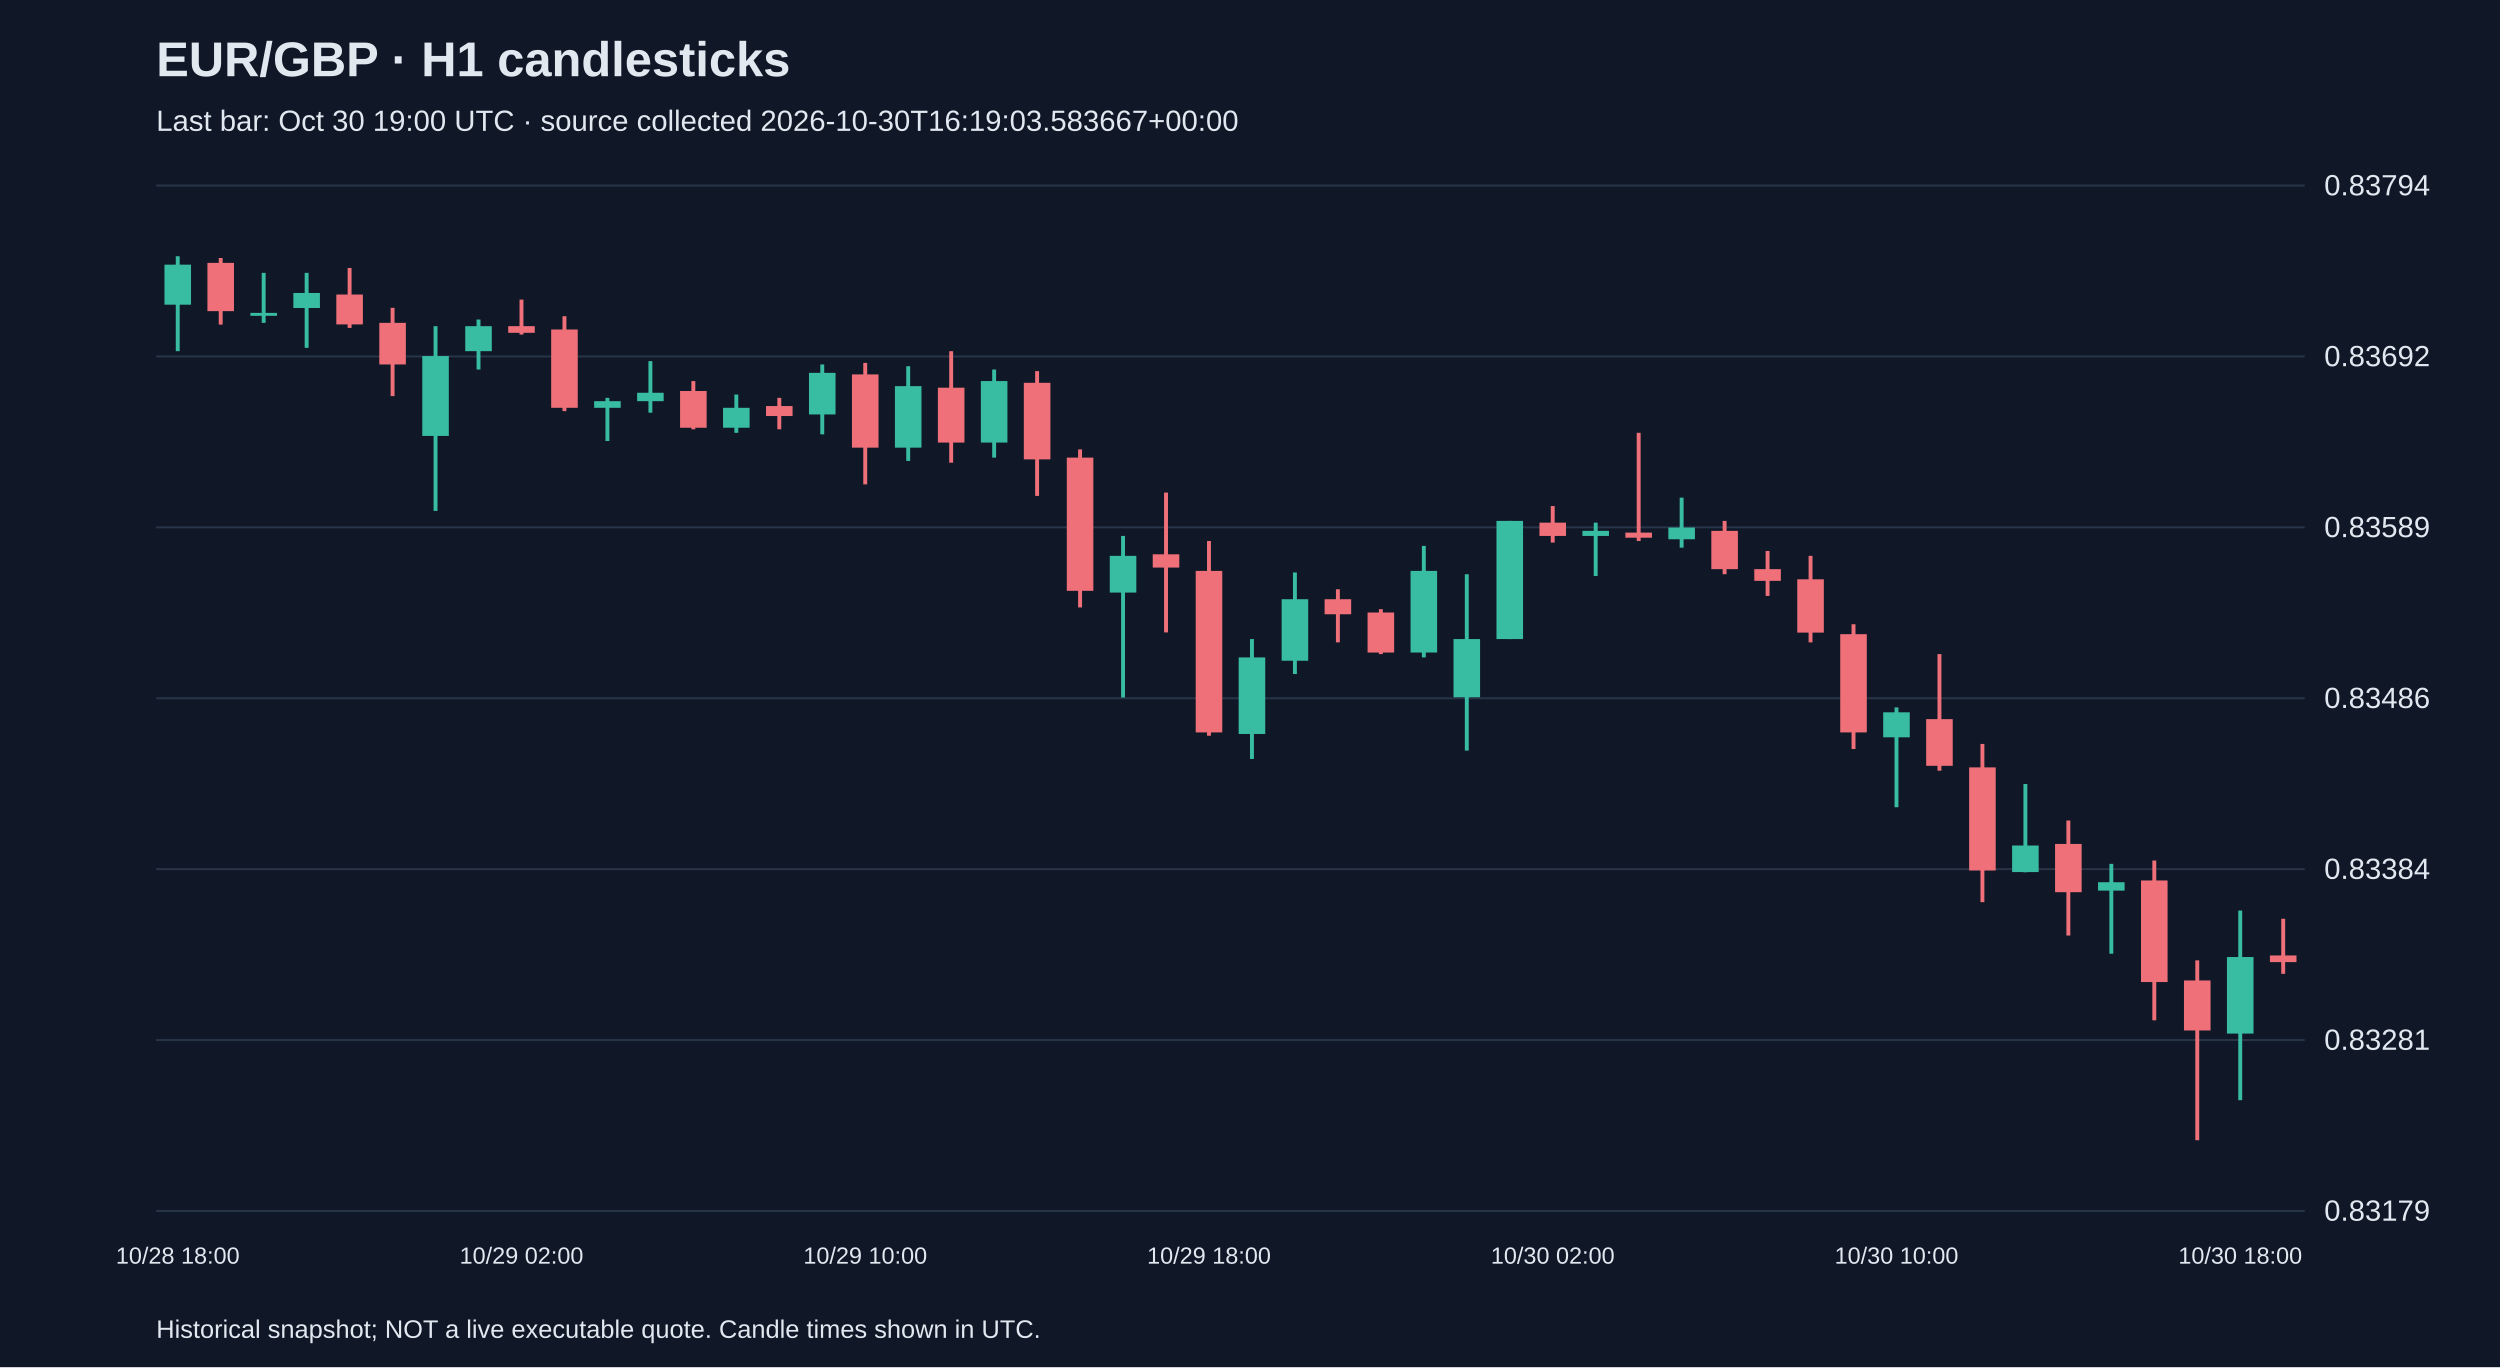
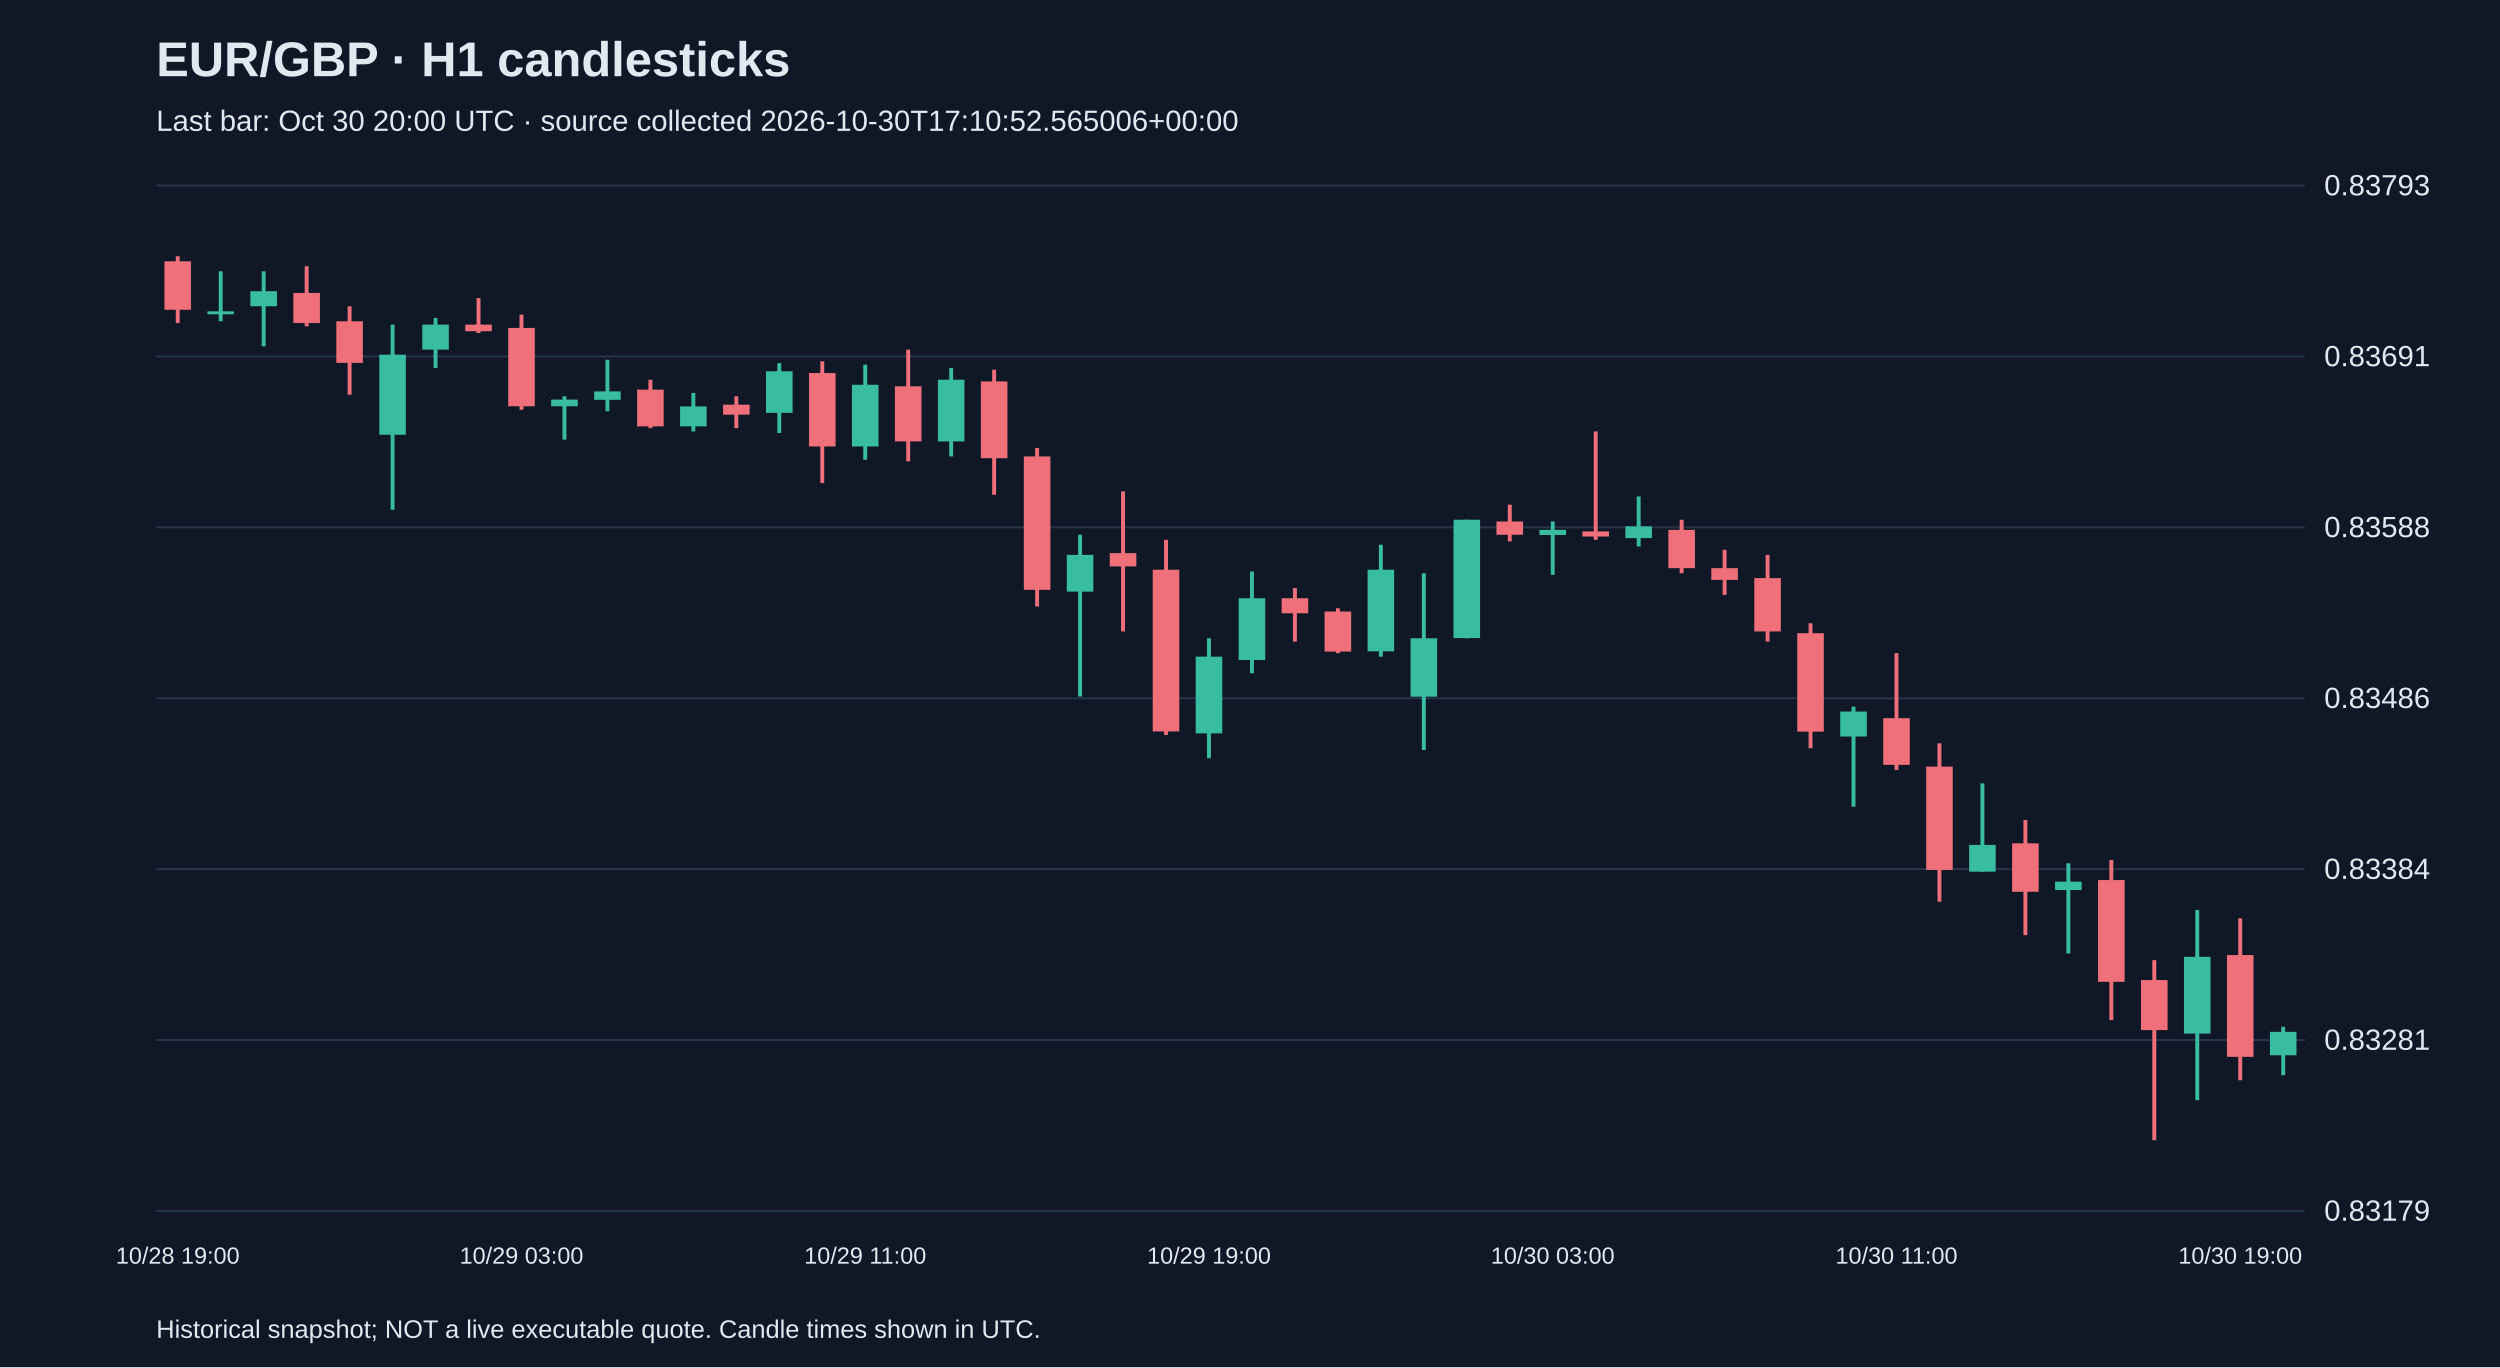
<svg xmlns="http://www.w3.org/2000/svg" viewBox="0 0 1280 700">
  <rect width="100%" height="100%" fill="#101827" />
  <style>text{font-family:Arial,sans-serif;fill:#e2e8f0}</style>
  <text x="80" y="39" font-size="25" font-weight="bold">EUR/GBP · H1 candlesticks</text>
-   <text x="80" y="67" font-size="15" fill="#a6b1c5">Last bar: Oct 30 19:00 UTC · source collected 2026-10-30T16:19:03.583667+00:00</text>
+   <text x="80" y="67" font-size="15" fill="#a6b1c5">Last bar: Oct 30 20:00 UTC · source collected 2026-10-30T17:10:52.565006+00:00</text>
  <line x1="80" y1="620.0" x2="1180" y2="620.0" stroke="#283548" />
  <text x="1190" y="625.0" font-size="15">0.83179</text>
  <line x1="80" y1="532.5" x2="1180" y2="532.5" stroke="#283548" />
  <text x="1190" y="537.5" font-size="15">0.83281</text>
  <line x1="80" y1="445.0" x2="1180" y2="445.0" stroke="#283548" />
  <text x="1190" y="450.0" font-size="15">0.83384</text>
  <line x1="80" y1="357.5" x2="1180" y2="357.5" stroke="#283548" />
  <text x="1190" y="362.5" font-size="15">0.83486</text>
  <line x1="80" y1="270.0" x2="1180" y2="270.0" stroke="#283548" />
-   <text x="1190" y="275.0" font-size="15">0.83589</text>
+   <text x="1190" y="275.0" font-size="15">0.83588</text>
  <line x1="80" y1="182.5" x2="1180" y2="182.5" stroke="#283548" />
-   <text x="1190" y="187.5" font-size="15">0.83692</text>
+   <text x="1190" y="187.5" font-size="15">0.83691</text>
  <line x1="80" y1="95.0" x2="1180" y2="95.0" stroke="#283548" />
-   <text x="1190" y="100.0" font-size="15">0.83794</text>
-   <line x1="91.0" y1="131.2" x2="91.0" y2="179.8" stroke="#38bca2" stroke-width="2" />
-   <rect x="84.2" y="135.5" width="13.6" height="20.5" fill="#38bca2" />
-   <text x="91.0" y="647" text-anchor="middle" font-size="12">10/28 18:00</text>
-   <line x1="113.0" y1="132.1" x2="113.0" y2="166.2" stroke="#f07079" stroke-width="2" />
-   <rect x="106.2" y="134.6" width="13.6" height="24.7" fill="#f07079" />
-   <line x1="135.0" y1="139.7" x2="135.0" y2="165.3" stroke="#38bca2" stroke-width="2" />
-   <rect x="128.2" y="160.2" width="13.6" height="1.5" fill="#38bca2" />
-   <line x1="157.0" y1="139.7" x2="157.0" y2="178.1" stroke="#38bca2" stroke-width="2" />
-   <rect x="150.2" y="150.0" width="13.6" height="7.7" fill="#38bca2" />
-   <line x1="179.0" y1="137.2" x2="179.0" y2="167.9" stroke="#f07079" stroke-width="2" />
-   <rect x="172.2" y="150.8" width="13.6" height="15.3" fill="#f07079" />
-   <line x1="201.0" y1="157.6" x2="201.0" y2="202.8" stroke="#f07079" stroke-width="2" />
-   <rect x="194.2" y="165.3" width="13.6" height="21.3" fill="#f07079" />
-   <line x1="223.0" y1="167.0" x2="223.0" y2="261.6" stroke="#38bca2" stroke-width="2" />
-   <rect x="216.2" y="182.3" width="13.6" height="40.9" fill="#38bca2" />
-   <line x1="245.0" y1="163.6" x2="245.0" y2="189.2" stroke="#38bca2" stroke-width="2" />
-   <rect x="238.2" y="167.0" width="13.6" height="12.8" fill="#38bca2" />
-   <line x1="267.0" y1="153.4" x2="267.0" y2="171.3" stroke="#f07079" stroke-width="2" />
-   <rect x="260.2" y="167.0" width="13.6" height="3.4" fill="#f07079" />
-   <text x="267.0" y="647" text-anchor="middle" font-size="12">10/29 02:00</text>
-   <line x1="289.0" y1="161.9" x2="289.0" y2="210.5" stroke="#f07079" stroke-width="2" />
-   <rect x="282.2" y="168.7" width="13.6" height="40.1" fill="#f07079" />
-   <line x1="311.0" y1="203.7" x2="311.0" y2="225.8" stroke="#38bca2" stroke-width="2" />
-   <rect x="304.2" y="205.4" width="13.6" height="3.4" fill="#38bca2" />
-   <line x1="333.0" y1="184.9" x2="333.0" y2="211.3" stroke="#38bca2" stroke-width="2" />
-   <rect x="326.2" y="201.1" width="13.6" height="4.3" fill="#38bca2" />
-   <line x1="355.0" y1="195.1" x2="355.0" y2="219.8" stroke="#f07079" stroke-width="2" />
-   <rect x="348.2" y="200.2" width="13.6" height="18.8" fill="#f07079" />
-   <line x1="377.0" y1="202.0" x2="377.0" y2="221.6" stroke="#38bca2" stroke-width="2" />
-   <rect x="370.2" y="208.8" width="13.6" height="10.2" fill="#38bca2" />
-   <line x1="399.0" y1="203.7" x2="399.0" y2="219.8" stroke="#f07079" stroke-width="2" />
-   <rect x="392.2" y="207.9" width="13.6" height="5.1" fill="#f07079" />
-   <line x1="421.0" y1="186.6" x2="421.0" y2="222.4" stroke="#38bca2" stroke-width="2" />
-   <rect x="414.2" y="190.9" width="13.6" height="21.3" fill="#38bca2" />
-   <line x1="443.0" y1="185.8" x2="443.0" y2="248.0" stroke="#f07079" stroke-width="2" />
-   <rect x="436.2" y="191.7" width="13.6" height="37.5" fill="#f07079" />
-   <text x="443.0" y="647" text-anchor="middle" font-size="12">10/29 10:00</text>
-   <line x1="465.0" y1="187.5" x2="465.0" y2="236.0" stroke="#38bca2" stroke-width="2" />
-   <rect x="458.2" y="197.7" width="13.6" height="31.5" fill="#38bca2" />
-   <line x1="487.0" y1="179.8" x2="487.0" y2="236.9" stroke="#f07079" stroke-width="2" />
-   <rect x="480.2" y="198.5" width="13.6" height="28.1" fill="#f07079" />
-   <line x1="509.0" y1="189.2" x2="509.0" y2="234.3" stroke="#38bca2" stroke-width="2" />
-   <rect x="502.2" y="195.1" width="13.6" height="31.5" fill="#38bca2" />
-   <line x1="531.0" y1="190.0" x2="531.0" y2="253.9" stroke="#f07079" stroke-width="2" />
-   <rect x="524.2" y="196.0" width="13.6" height="39.2" fill="#f07079" />
-   <line x1="553.0" y1="230.1" x2="553.0" y2="311.0" stroke="#f07079" stroke-width="2" />
-   <rect x="546.2" y="234.3" width="13.6" height="68.2" fill="#f07079" />
-   <line x1="575.0" y1="274.4" x2="575.0" y2="357.1" stroke="#38bca2" stroke-width="2" />
-   <rect x="568.2" y="284.6" width="13.6" height="18.8" fill="#38bca2" />
-   <line x1="597.0" y1="252.2" x2="597.0" y2="323.8" stroke="#f07079" stroke-width="2" />
-   <rect x="590.2" y="283.8" width="13.6" height="6.8" fill="#f07079" />
-   <line x1="619.0" y1="277.0" x2="619.0" y2="376.7" stroke="#f07079" stroke-width="2" />
-   <rect x="612.2" y="292.3" width="13.6" height="82.7" fill="#f07079" />
-   <text x="619.0" y="647" text-anchor="middle" font-size="12">10/29 18:00</text>
-   <line x1="641.0" y1="327.2" x2="641.0" y2="388.6" stroke="#38bca2" stroke-width="2" />
-   <rect x="634.2" y="336.6" width="13.6" height="39.2" fill="#38bca2" />
-   <line x1="663.0" y1="293.1" x2="663.0" y2="345.1" stroke="#38bca2" stroke-width="2" />
-   <rect x="656.2" y="306.8" width="13.6" height="31.5" fill="#38bca2" />
-   <line x1="685.0" y1="301.7" x2="685.0" y2="328.9" stroke="#f07079" stroke-width="2" />
-   <rect x="678.2" y="306.8" width="13.6" height="7.7" fill="#f07079" />
-   <line x1="707.0" y1="311.9" x2="707.0" y2="334.9" stroke="#f07079" stroke-width="2" />
-   <rect x="700.2" y="313.6" width="13.6" height="20.5" fill="#f07079" />
-   <line x1="729.0" y1="279.5" x2="729.0" y2="336.6" stroke="#38bca2" stroke-width="2" />
-   <rect x="722.2" y="292.3" width="13.6" height="41.8" fill="#38bca2" />
-   <line x1="751.0" y1="294.0" x2="751.0" y2="384.3" stroke="#38bca2" stroke-width="2" />
-   <rect x="744.2" y="327.2" width="13.6" height="29.8" fill="#38bca2" />
-   <line x1="773.0" y1="266.7" x2="773.0" y2="327.2" stroke="#38bca2" stroke-width="2" />
-   <rect x="766.2" y="266.7" width="13.6" height="60.5" fill="#38bca2" />
-   <line x1="795.0" y1="259.1" x2="795.0" y2="277.8" stroke="#f07079" stroke-width="2" />
-   <rect x="788.2" y="267.6" width="13.6" height="6.8" fill="#f07079" />
-   <text x="795.0" y="647" text-anchor="middle" font-size="12">10/30 02:00</text>
-   <line x1="817.0" y1="267.6" x2="817.0" y2="294.9" stroke="#38bca2" stroke-width="2" />
-   <rect x="810.2" y="271.8" width="13.6" height="2.6" fill="#38bca2" />
-   <line x1="839.0" y1="221.6" x2="839.0" y2="277.0" stroke="#f07079" stroke-width="2" />
-   <rect x="832.2" y="272.7" width="13.6" height="2.6" fill="#f07079" />
-   <line x1="861.0" y1="254.8" x2="861.0" y2="280.4" stroke="#38bca2" stroke-width="2" />
-   <rect x="854.2" y="270.1" width="13.6" height="6.0" fill="#38bca2" />
-   <line x1="883.0" y1="266.7" x2="883.0" y2="294.0" stroke="#f07079" stroke-width="2" />
-   <rect x="876.2" y="271.8" width="13.6" height="19.6" fill="#f07079" />
-   <line x1="905.0" y1="282.1" x2="905.0" y2="305.1" stroke="#f07079" stroke-width="2" />
-   <rect x="898.2" y="291.4" width="13.6" height="6.0" fill="#f07079" />
-   <line x1="927.0" y1="284.6" x2="927.0" y2="328.9" stroke="#f07079" stroke-width="2" />
-   <rect x="920.2" y="296.6" width="13.6" height="27.3" fill="#f07079" />
-   <line x1="949.0" y1="319.6" x2="949.0" y2="383.5" stroke="#f07079" stroke-width="2" />
-   <rect x="942.2" y="324.7" width="13.6" height="50.3" fill="#f07079" />
-   <line x1="971.0" y1="362.2" x2="971.0" y2="413.3" stroke="#38bca2" stroke-width="2" />
-   <rect x="964.2" y="364.7" width="13.6" height="12.8" fill="#38bca2" />
-   <text x="971.0" y="647" text-anchor="middle" font-size="12">10/30 10:00</text>
-   <line x1="993.0" y1="334.9" x2="993.0" y2="394.6" stroke="#f07079" stroke-width="2" />
-   <rect x="986.2" y="368.2" width="13.6" height="23.9" fill="#f07079" />
-   <line x1="1015.0" y1="380.9" x2="1015.0" y2="461.9" stroke="#f07079" stroke-width="2" />
-   <rect x="1008.2" y="392.9" width="13.6" height="52.8" fill="#f07079" />
-   <line x1="1037.0" y1="401.4" x2="1037.0" y2="446.6" stroke="#38bca2" stroke-width="2" />
-   <rect x="1030.2" y="432.9" width="13.6" height="13.6" fill="#38bca2" />
-   <line x1="1059.0" y1="420.1" x2="1059.0" y2="479.0" stroke="#f07079" stroke-width="2" />
-   <rect x="1052.2" y="432.1" width="13.6" height="24.7" fill="#f07079" />
-   <line x1="1081.0" y1="442.3" x2="1081.0" y2="488.3" stroke="#38bca2" stroke-width="2" />
-   <rect x="1074.2" y="451.7" width="13.6" height="4.3" fill="#38bca2" />
-   <line x1="1103.0" y1="440.6" x2="1103.0" y2="522.4" stroke="#f07079" stroke-width="2" />
-   <rect x="1096.2" y="450.8" width="13.6" height="52.0" fill="#f07079" />
-   <line x1="1125.0" y1="491.7" x2="1125.0" y2="583.8" stroke="#f07079" stroke-width="2" />
-   <rect x="1118.2" y="502.0" width="13.6" height="25.6" fill="#f07079" />
-   <line x1="1147.0" y1="466.2" x2="1147.0" y2="563.3" stroke="#38bca2" stroke-width="2" />
-   <rect x="1140.2" y="490.0" width="13.6" height="39.2" fill="#38bca2" />
-   <text x="1147.0" y="647" text-anchor="middle" font-size="12">10/30 18:00</text>
-   <line x1="1169.0" y1="470.4" x2="1169.0" y2="498.6" stroke="#f07079" stroke-width="2" />
-   <rect x="1162.2" y="489.2" width="13.6" height="3.4" fill="#f07079" />
+   <text x="1190" y="100.0" font-size="15">0.83793</text>
+   <line x1="91.0" y1="131.2" x2="91.0" y2="165.4" stroke="#f07079" stroke-width="2" />
+   <rect x="84.2" y="133.8" width="13.6" height="24.8" fill="#f07079" />
+   <text x="91.0" y="647" text-anchor="middle" font-size="12">10/28 19:00</text>
+   <line x1="113.0" y1="138.9" x2="113.0" y2="164.5" stroke="#38bca2" stroke-width="2" />
+   <rect x="106.2" y="159.4" width="13.6" height="1.5" fill="#38bca2" />
+   <line x1="135.0" y1="138.9" x2="135.0" y2="177.3" stroke="#38bca2" stroke-width="2" />
+   <rect x="128.2" y="149.1" width="13.6" height="7.7" fill="#38bca2" />
+   <line x1="157.0" y1="136.3" x2="157.0" y2="167.1" stroke="#f07079" stroke-width="2" />
+   <rect x="150.2" y="150.0" width="13.6" height="15.4" fill="#f07079" />
+   <line x1="179.0" y1="156.8" x2="179.0" y2="202.1" stroke="#f07079" stroke-width="2" />
+   <rect x="172.2" y="164.5" width="13.6" height="21.3" fill="#f07079" />
+   <line x1="201.0" y1="166.2" x2="201.0" y2="261.0" stroke="#38bca2" stroke-width="2" />
+   <rect x="194.2" y="181.6" width="13.6" height="41.0" fill="#38bca2" />
+   <line x1="223.0" y1="162.8" x2="223.0" y2="188.4" stroke="#38bca2" stroke-width="2" />
+   <rect x="216.2" y="166.2" width="13.6" height="12.8" fill="#38bca2" />
+   <line x1="245.0" y1="152.6" x2="245.0" y2="170.5" stroke="#f07079" stroke-width="2" />
+   <rect x="238.2" y="166.2" width="13.6" height="3.4" fill="#f07079" />
+   <line x1="267.0" y1="161.1" x2="267.0" y2="209.8" stroke="#f07079" stroke-width="2" />
+   <rect x="260.2" y="167.9" width="13.6" height="40.1" fill="#f07079" />
+   <text x="267.0" y="647" text-anchor="middle" font-size="12">10/29 03:00</text>
+   <line x1="289.0" y1="202.9" x2="289.0" y2="225.1" stroke="#38bca2" stroke-width="2" />
+   <rect x="282.2" y="204.6" width="13.6" height="3.4" fill="#38bca2" />
+   <line x1="311.0" y1="184.2" x2="311.0" y2="210.6" stroke="#38bca2" stroke-width="2" />
+   <rect x="304.2" y="200.4" width="13.6" height="4.3" fill="#38bca2" />
+   <line x1="333.0" y1="194.4" x2="333.0" y2="219.2" stroke="#f07079" stroke-width="2" />
+   <rect x="326.2" y="199.5" width="13.6" height="18.8" fill="#f07079" />
+   <line x1="355.0" y1="201.2" x2="355.0" y2="220.9" stroke="#38bca2" stroke-width="2" />
+   <rect x="348.2" y="208.1" width="13.6" height="10.2" fill="#38bca2" />
+   <line x1="377.0" y1="202.9" x2="377.0" y2="219.2" stroke="#f07079" stroke-width="2" />
+   <rect x="370.2" y="207.2" width="13.6" height="5.1" fill="#f07079" />
+   <line x1="399.0" y1="185.9" x2="399.0" y2="221.7" stroke="#38bca2" stroke-width="2" />
+   <rect x="392.2" y="190.1" width="13.6" height="21.3" fill="#38bca2" />
+   <line x1="421.0" y1="185.0" x2="421.0" y2="247.3" stroke="#f07079" stroke-width="2" />
+   <rect x="414.2" y="191.0" width="13.6" height="37.6" fill="#f07079" />
+   <line x1="443.0" y1="186.7" x2="443.0" y2="235.4" stroke="#38bca2" stroke-width="2" />
+   <rect x="436.2" y="197.0" width="13.6" height="31.6" fill="#38bca2" />
+   <text x="443.0" y="647" text-anchor="middle" font-size="12">10/29 11:00</text>
+   <line x1="465.0" y1="179.0" x2="465.0" y2="236.2" stroke="#f07079" stroke-width="2" />
+   <rect x="458.2" y="197.8" width="13.6" height="28.2" fill="#f07079" />
+   <line x1="487.0" y1="188.4" x2="487.0" y2="233.7" stroke="#38bca2" stroke-width="2" />
+   <rect x="480.2" y="194.4" width="13.6" height="31.6" fill="#38bca2" />
+   <line x1="509.0" y1="189.3" x2="509.0" y2="253.3" stroke="#f07079" stroke-width="2" />
+   <rect x="502.2" y="195.3" width="13.6" height="39.3" fill="#f07079" />
+   <line x1="531.0" y1="229.4" x2="531.0" y2="310.5" stroke="#f07079" stroke-width="2" />
+   <rect x="524.2" y="233.7" width="13.6" height="68.3" fill="#f07079" />
+   <line x1="553.0" y1="273.8" x2="553.0" y2="356.6" stroke="#38bca2" stroke-width="2" />
+   <rect x="546.2" y="284.1" width="13.6" height="18.8" fill="#38bca2" />
+   <line x1="575.0" y1="251.6" x2="575.0" y2="323.3" stroke="#f07079" stroke-width="2" />
+   <rect x="568.2" y="283.2" width="13.6" height="6.8" fill="#f07079" />
+   <line x1="597.0" y1="276.4" x2="597.0" y2="376.3" stroke="#f07079" stroke-width="2" />
+   <rect x="590.2" y="291.7" width="13.6" height="82.8" fill="#f07079" />
+   <line x1="619.0" y1="326.8" x2="619.0" y2="388.2" stroke="#38bca2" stroke-width="2" />
+   <rect x="612.2" y="336.2" width="13.6" height="39.3" fill="#38bca2" />
+   <text x="619.0" y="647" text-anchor="middle" font-size="12">10/29 19:00</text>
+   <line x1="641.0" y1="292.6" x2="641.0" y2="344.7" stroke="#38bca2" stroke-width="2" />
+   <rect x="634.2" y="306.3" width="13.6" height="31.6" fill="#38bca2" />
+   <line x1="663.0" y1="301.1" x2="663.0" y2="328.5" stroke="#f07079" stroke-width="2" />
+   <rect x="656.2" y="306.3" width="13.6" height="7.7" fill="#f07079" />
+   <line x1="685.0" y1="311.4" x2="685.0" y2="334.4" stroke="#f07079" stroke-width="2" />
+   <rect x="678.2" y="313.1" width="13.6" height="20.5" fill="#f07079" />
+   <line x1="707.0" y1="278.9" x2="707.0" y2="336.2" stroke="#38bca2" stroke-width="2" />
+   <rect x="700.2" y="291.7" width="13.6" height="41.8" fill="#38bca2" />
+   <line x1="729.0" y1="293.5" x2="729.0" y2="384.0" stroke="#38bca2" stroke-width="2" />
+   <rect x="722.2" y="326.8" width="13.6" height="29.9" fill="#38bca2" />
+   <line x1="751.0" y1="266.1" x2="751.0" y2="326.8" stroke="#38bca2" stroke-width="2" />
+   <rect x="744.2" y="266.1" width="13.6" height="60.6" fill="#38bca2" />
+   <line x1="773.0" y1="258.4" x2="773.0" y2="277.2" stroke="#f07079" stroke-width="2" />
+   <rect x="766.2" y="267.0" width="13.6" height="6.8" fill="#f07079" />
+   <line x1="795.0" y1="267.0" x2="795.0" y2="294.3" stroke="#38bca2" stroke-width="2" />
+   <rect x="788.2" y="271.3" width="13.6" height="2.6" fill="#38bca2" />
+   <text x="795.0" y="647" text-anchor="middle" font-size="12">10/30 03:00</text>
+   <line x1="817.0" y1="220.9" x2="817.0" y2="276.4" stroke="#f07079" stroke-width="2" />
+   <rect x="810.2" y="272.1" width="13.6" height="2.6" fill="#f07079" />
+   <line x1="839.0" y1="254.2" x2="839.0" y2="279.8" stroke="#38bca2" stroke-width="2" />
+   <rect x="832.2" y="269.5" width="13.6" height="6.0" fill="#38bca2" />
+   <line x1="861.0" y1="266.1" x2="861.0" y2="293.5" stroke="#f07079" stroke-width="2" />
+   <rect x="854.2" y="271.3" width="13.6" height="19.6" fill="#f07079" />
+   <line x1="883.0" y1="281.5" x2="883.0" y2="304.6" stroke="#f07079" stroke-width="2" />
+   <rect x="876.2" y="290.9" width="13.6" height="6.0" fill="#f07079" />
+   <line x1="905.0" y1="284.1" x2="905.0" y2="328.5" stroke="#f07079" stroke-width="2" />
+   <rect x="898.2" y="296.0" width="13.6" height="27.3" fill="#f07079" />
+   <line x1="927.0" y1="319.1" x2="927.0" y2="383.1" stroke="#f07079" stroke-width="2" />
+   <rect x="920.2" y="324.2" width="13.6" height="50.4" fill="#f07079" />
+   <line x1="949.0" y1="361.8" x2="949.0" y2="413.0" stroke="#38bca2" stroke-width="2" />
+   <rect x="942.2" y="364.3" width="13.6" height="12.8" fill="#38bca2" />
+   <line x1="971.0" y1="334.4" x2="971.0" y2="394.2" stroke="#f07079" stroke-width="2" />
+   <rect x="964.2" y="367.7" width="13.6" height="23.9" fill="#f07079" />
+   <text x="971.0" y="647" text-anchor="middle" font-size="12">10/30 11:00</text>
+   <line x1="993.0" y1="380.6" x2="993.0" y2="461.7" stroke="#f07079" stroke-width="2" />
+   <rect x="986.2" y="392.5" width="13.6" height="52.9" fill="#f07079" />
+   <line x1="1015.0" y1="401.1" x2="1015.0" y2="446.3" stroke="#38bca2" stroke-width="2" />
+   <rect x="1008.2" y="432.6" width="13.6" height="13.7" fill="#38bca2" />
+   <line x1="1037.0" y1="419.8" x2="1037.0" y2="478.8" stroke="#f07079" stroke-width="2" />
+   <rect x="1030.2" y="431.8" width="13.6" height="24.8" fill="#f07079" />
+   <line x1="1059.0" y1="442.0" x2="1059.0" y2="488.2" stroke="#38bca2" stroke-width="2" />
+   <rect x="1052.2" y="451.4" width="13.6" height="4.3" fill="#38bca2" />
+   <line x1="1081.0" y1="440.3" x2="1081.0" y2="522.3" stroke="#f07079" stroke-width="2" />
+   <rect x="1074.2" y="450.6" width="13.6" height="52.1" fill="#f07079" />
+   <line x1="1103.0" y1="491.6" x2="1103.0" y2="583.8" stroke="#f07079" stroke-width="2" />
+   <rect x="1096.2" y="501.8" width="13.6" height="25.6" fill="#f07079" />
+   <line x1="1125.0" y1="465.9" x2="1125.0" y2="563.3" stroke="#38bca2" stroke-width="2" />
+   <rect x="1118.2" y="489.9" width="13.6" height="39.3" fill="#38bca2" />
+   <line x1="1147.0" y1="470.2" x2="1147.0" y2="553.1" stroke="#f07079" stroke-width="2" />
+   <rect x="1140.2" y="489.0" width="13.6" height="52.1" fill="#f07079" />
+   <text x="1147.0" y="647" text-anchor="middle" font-size="12">10/30 19:00</text>
+   <line x1="1169.0" y1="525.7" x2="1169.0" y2="550.5" stroke="#38bca2" stroke-width="2" />
+   <rect x="1162.2" y="528.3" width="13.6" height="12.0" fill="#38bca2" />
  <text x="80" y="685" font-size="13">Historical snapshot; NOT a live executable quote. Candle times shown in UTC.</text>
</svg>
